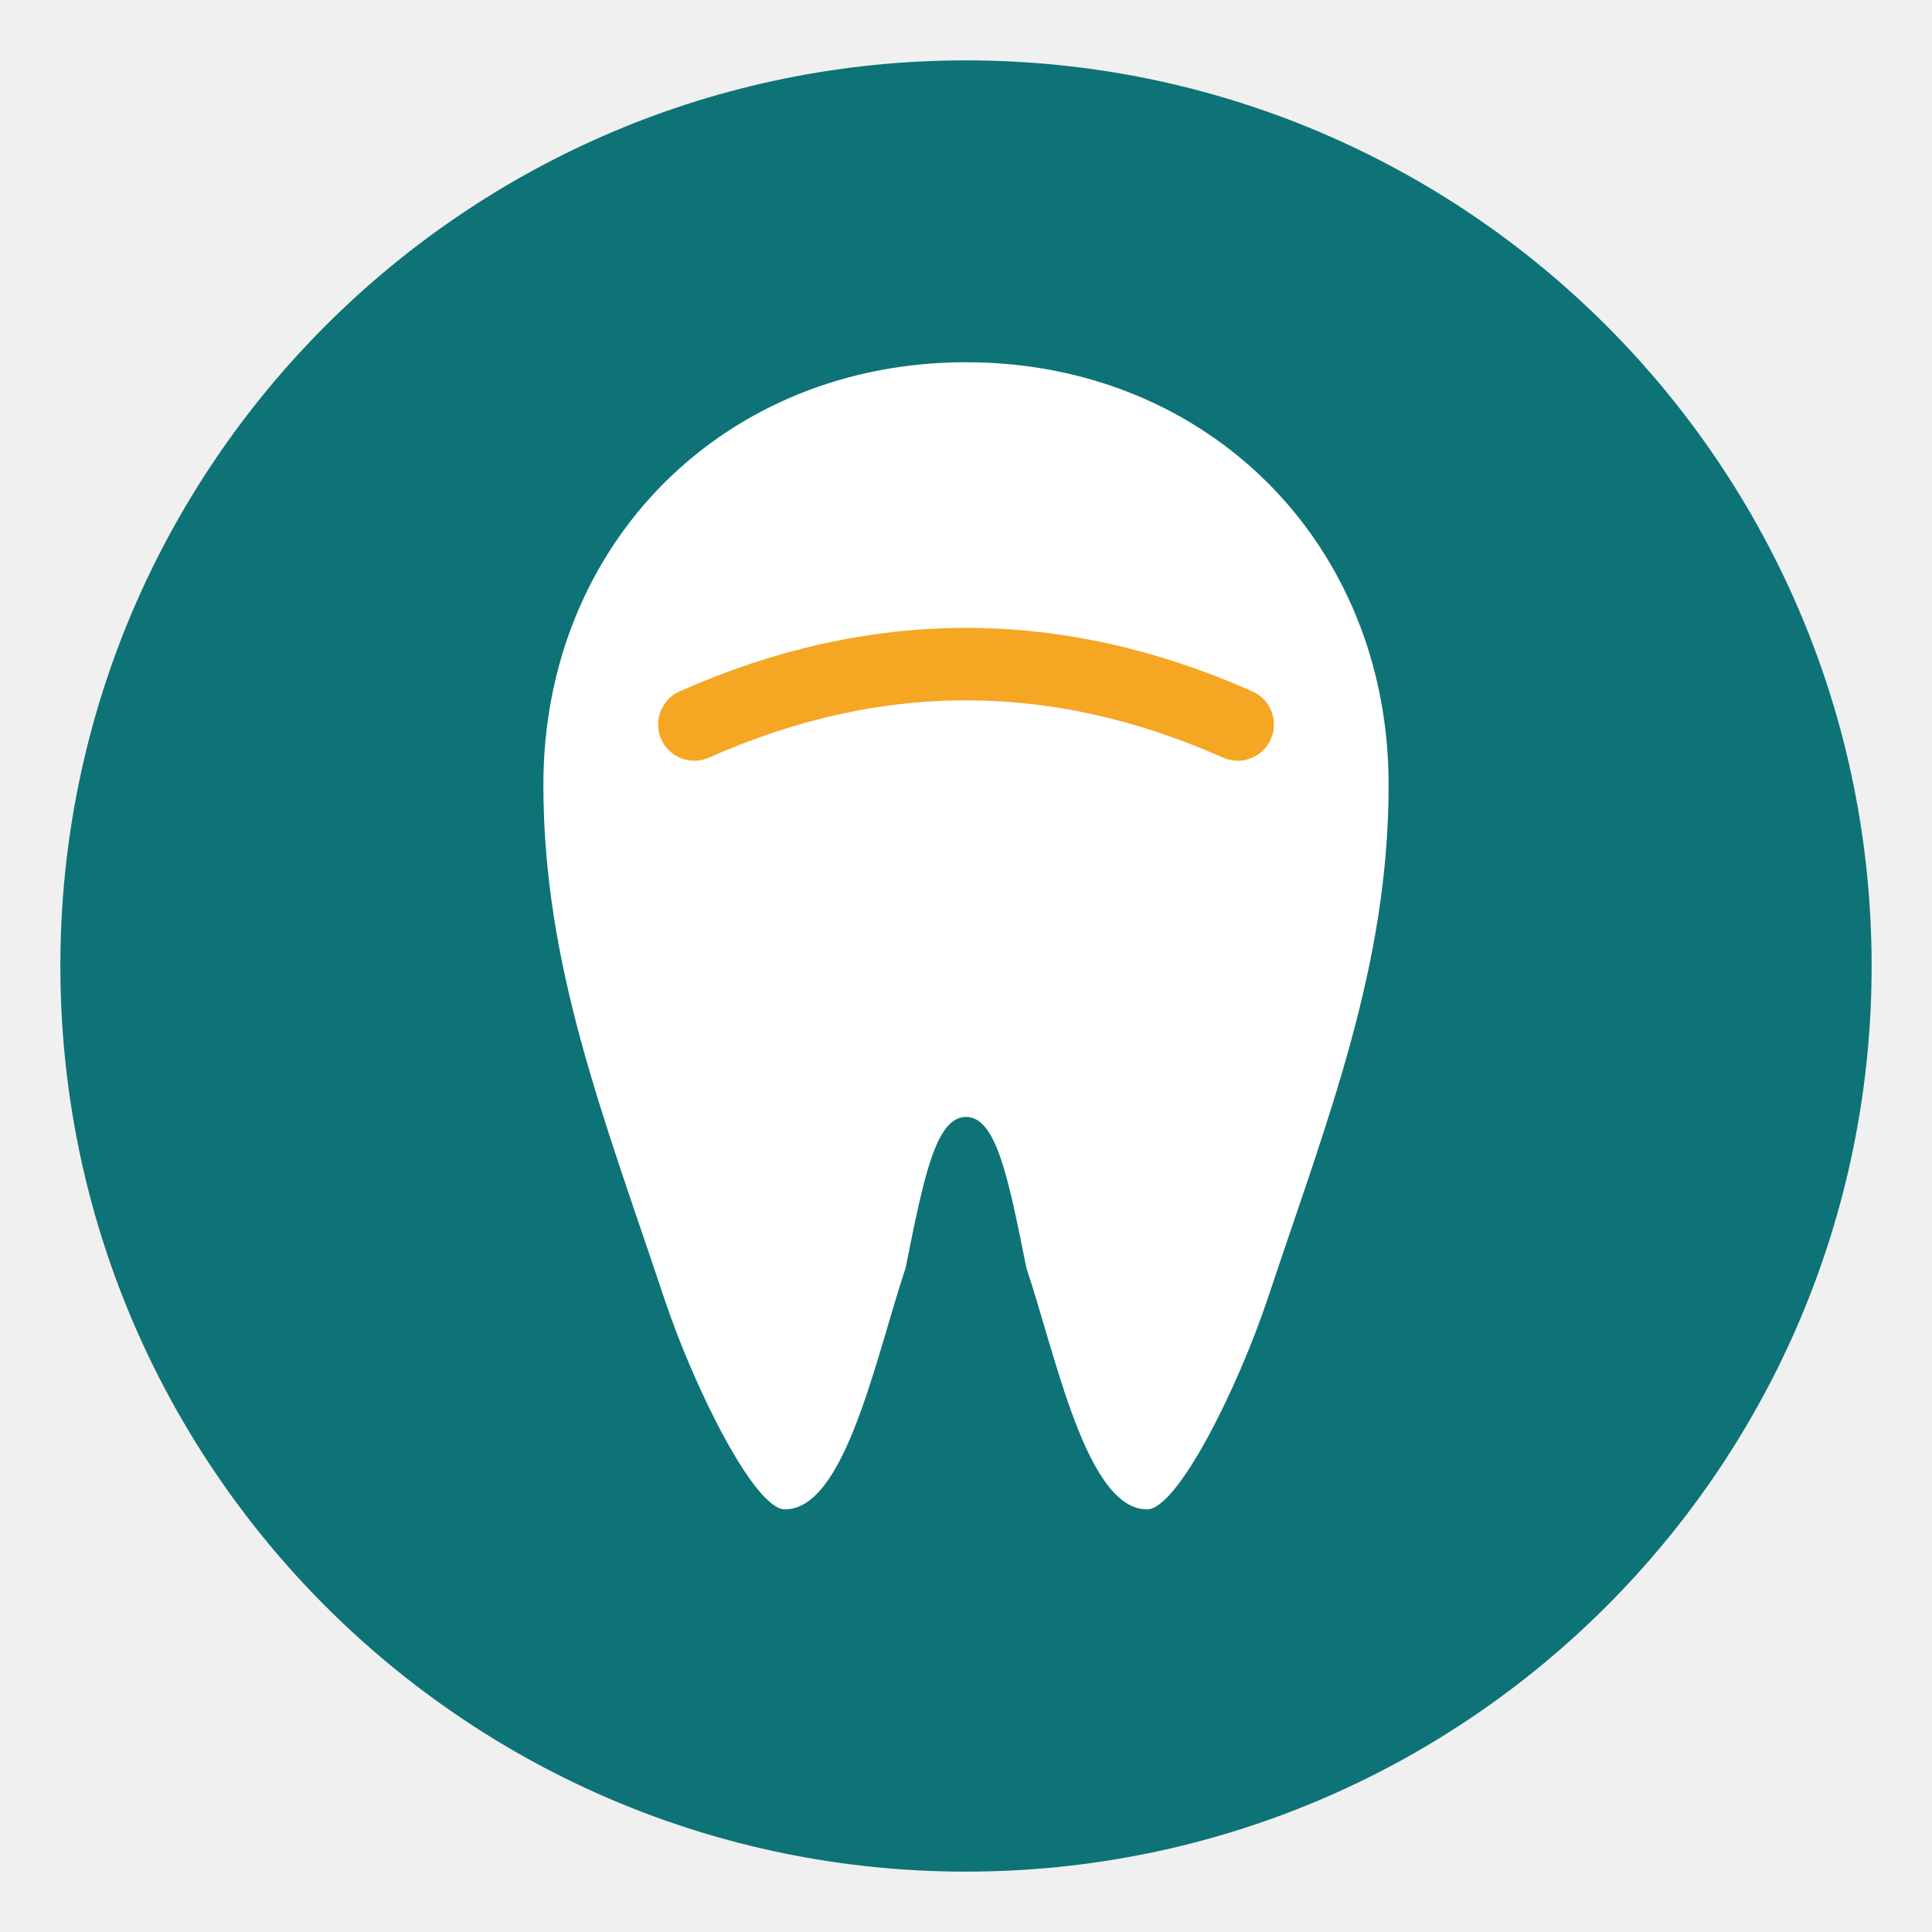
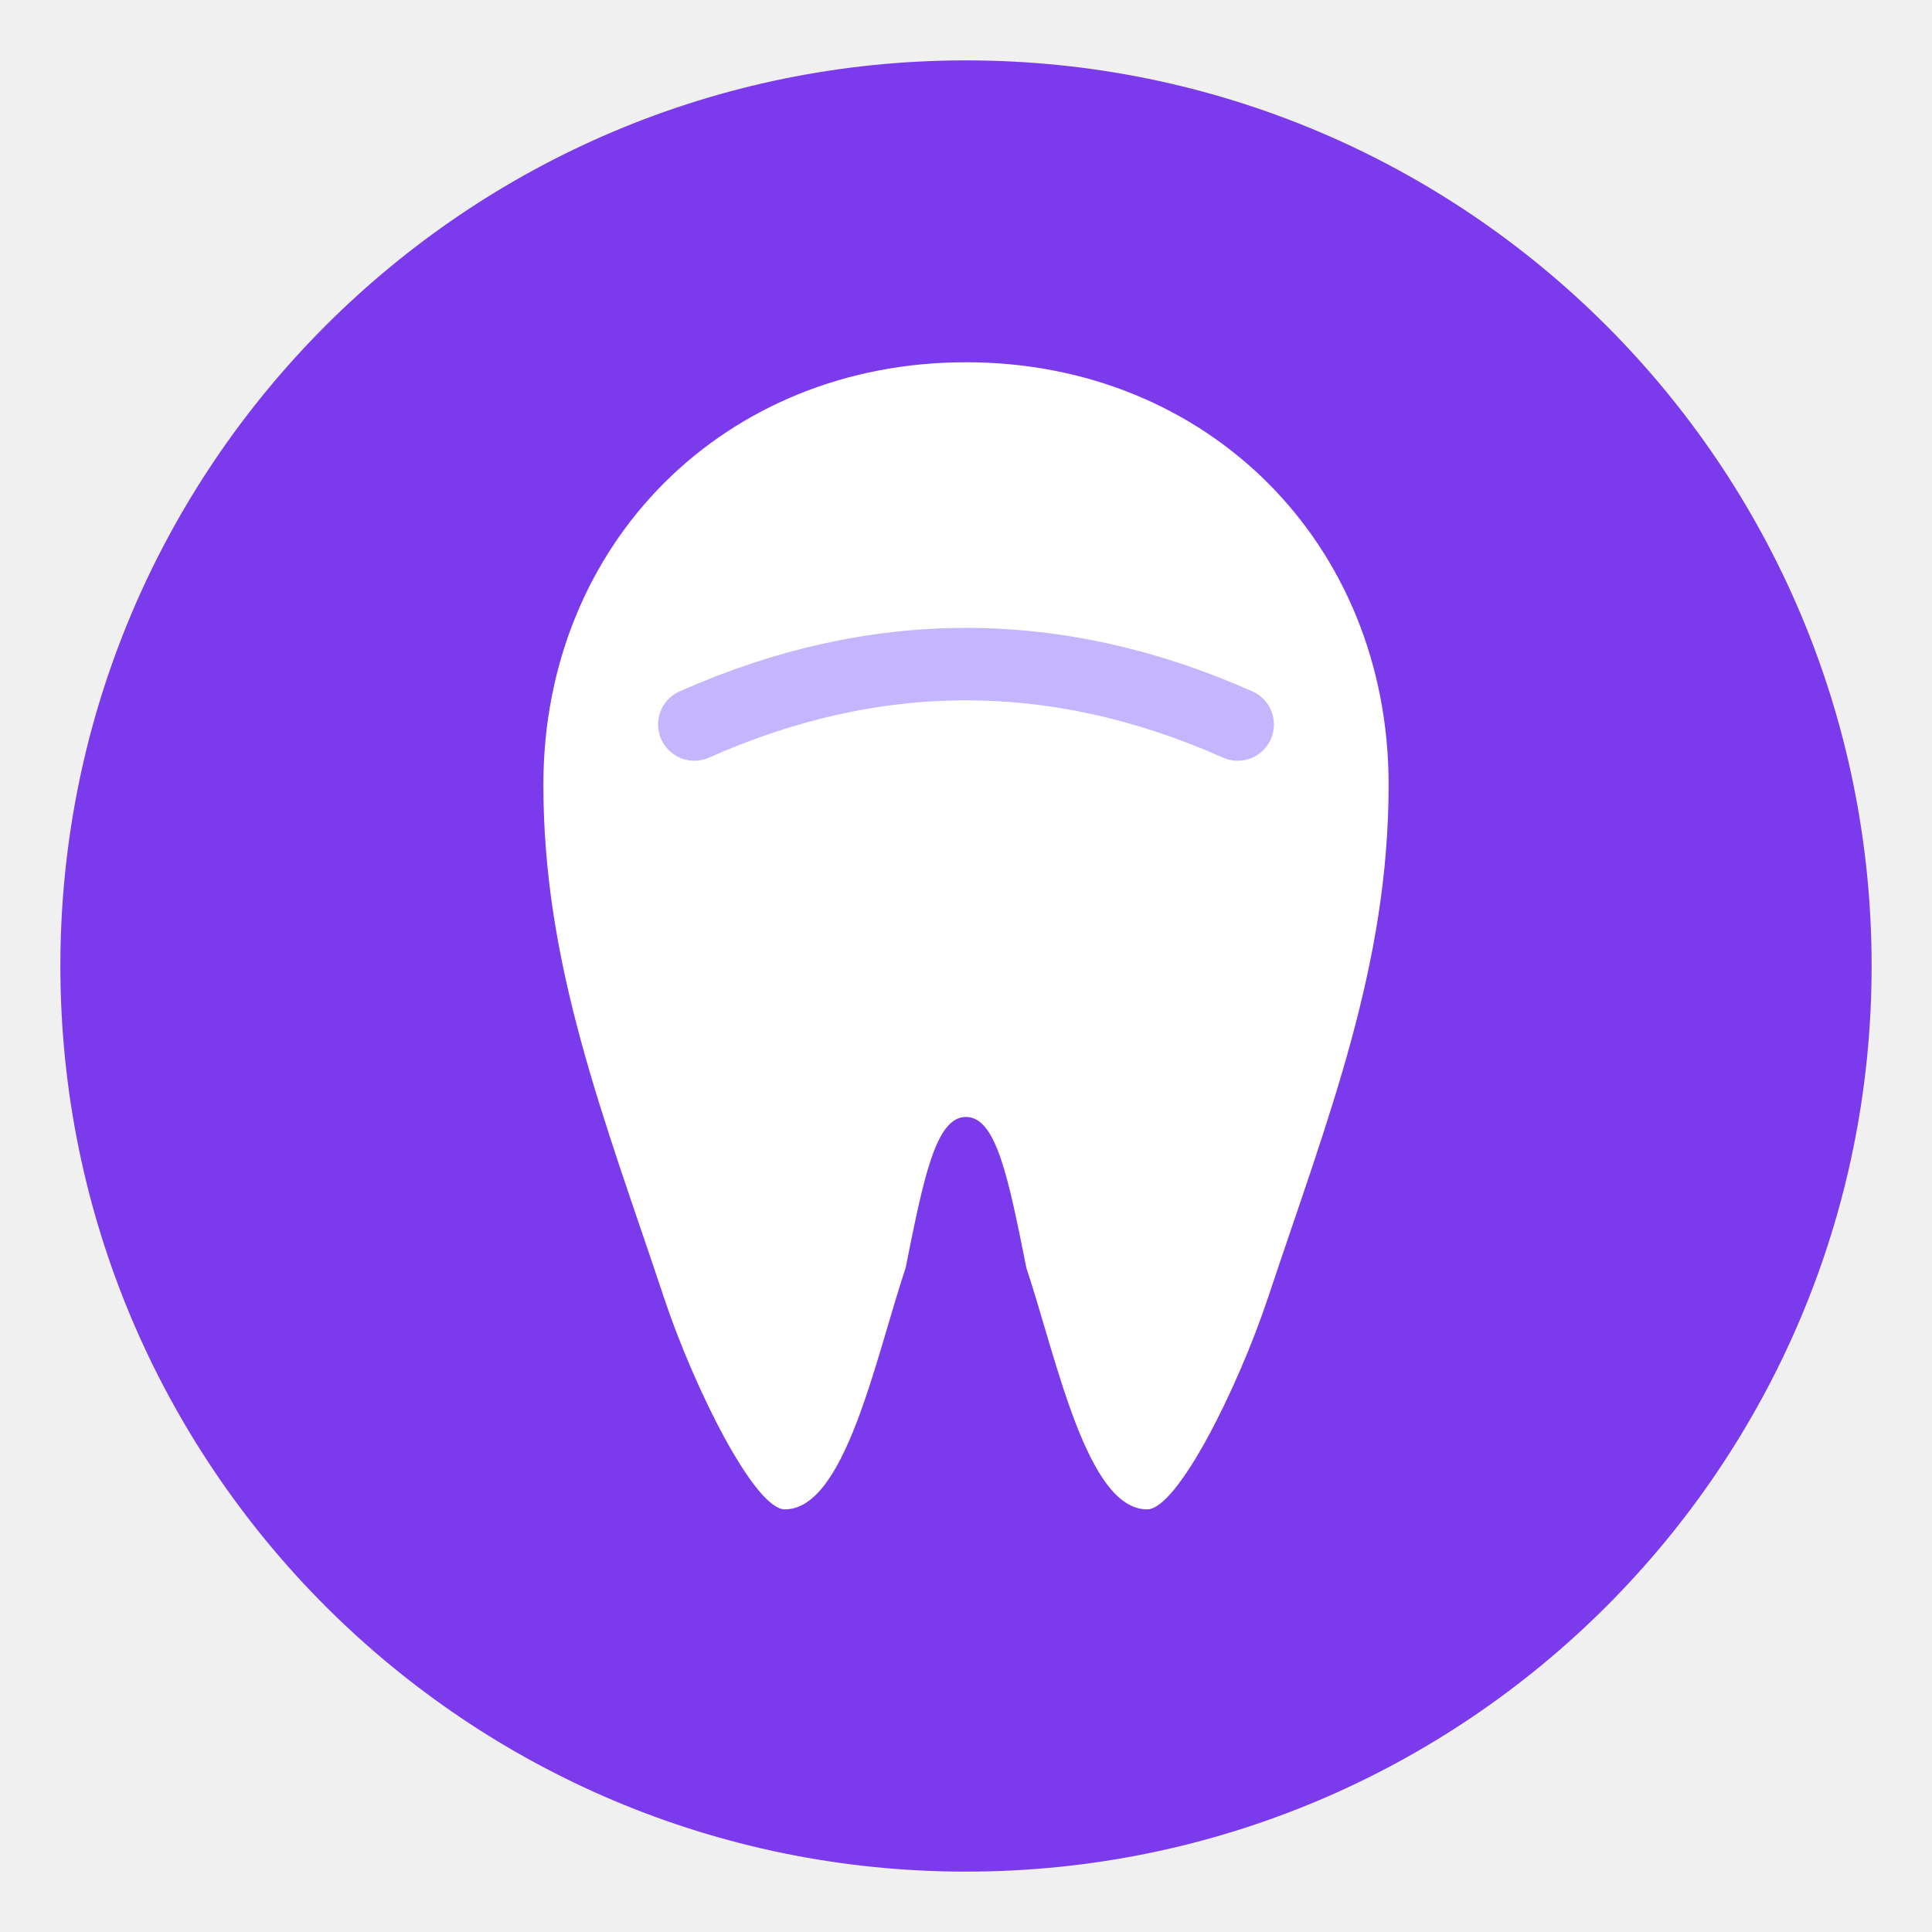
<svg xmlns="http://www.w3.org/2000/svg" viewBox="0 0 32 32" fill="none">
-   <circle cx="16" cy="16" r="15" fill="#0D7377" />
+   <circle cx="16" cy="16" r="15" fill="#7C3AED" />
  <path d="M16 6 C12 6, 9 9, 9 13 C9 16, 10 18.5, 11 21.5 C11.5 23, 12.5 25, 13 25 C14 25, 14.5 22.5, 15 21 C15.3 19.5, 15.5 18.5, 16 18.5 C16.5 18.5, 16.7 19.5, 17 21 C17.5 22.5, 18 25, 19 25 C19.5 25, 20.5 23, 21 21.5 C22 18.5, 23 16, 23 13 C23 9, 20 6, 16 6Z" fill="white" />
-   <path d="M11.5 12 Q16 10, 20.5 12" stroke="#F5A623" stroke-width="1.2" fill="none" stroke-linecap="round" />
+   <path d="M11.5 12 Q16 10, 20.5 12" stroke="#C4B5FD" stroke-width="1.2" fill="none" stroke-linecap="round" />
</svg>
